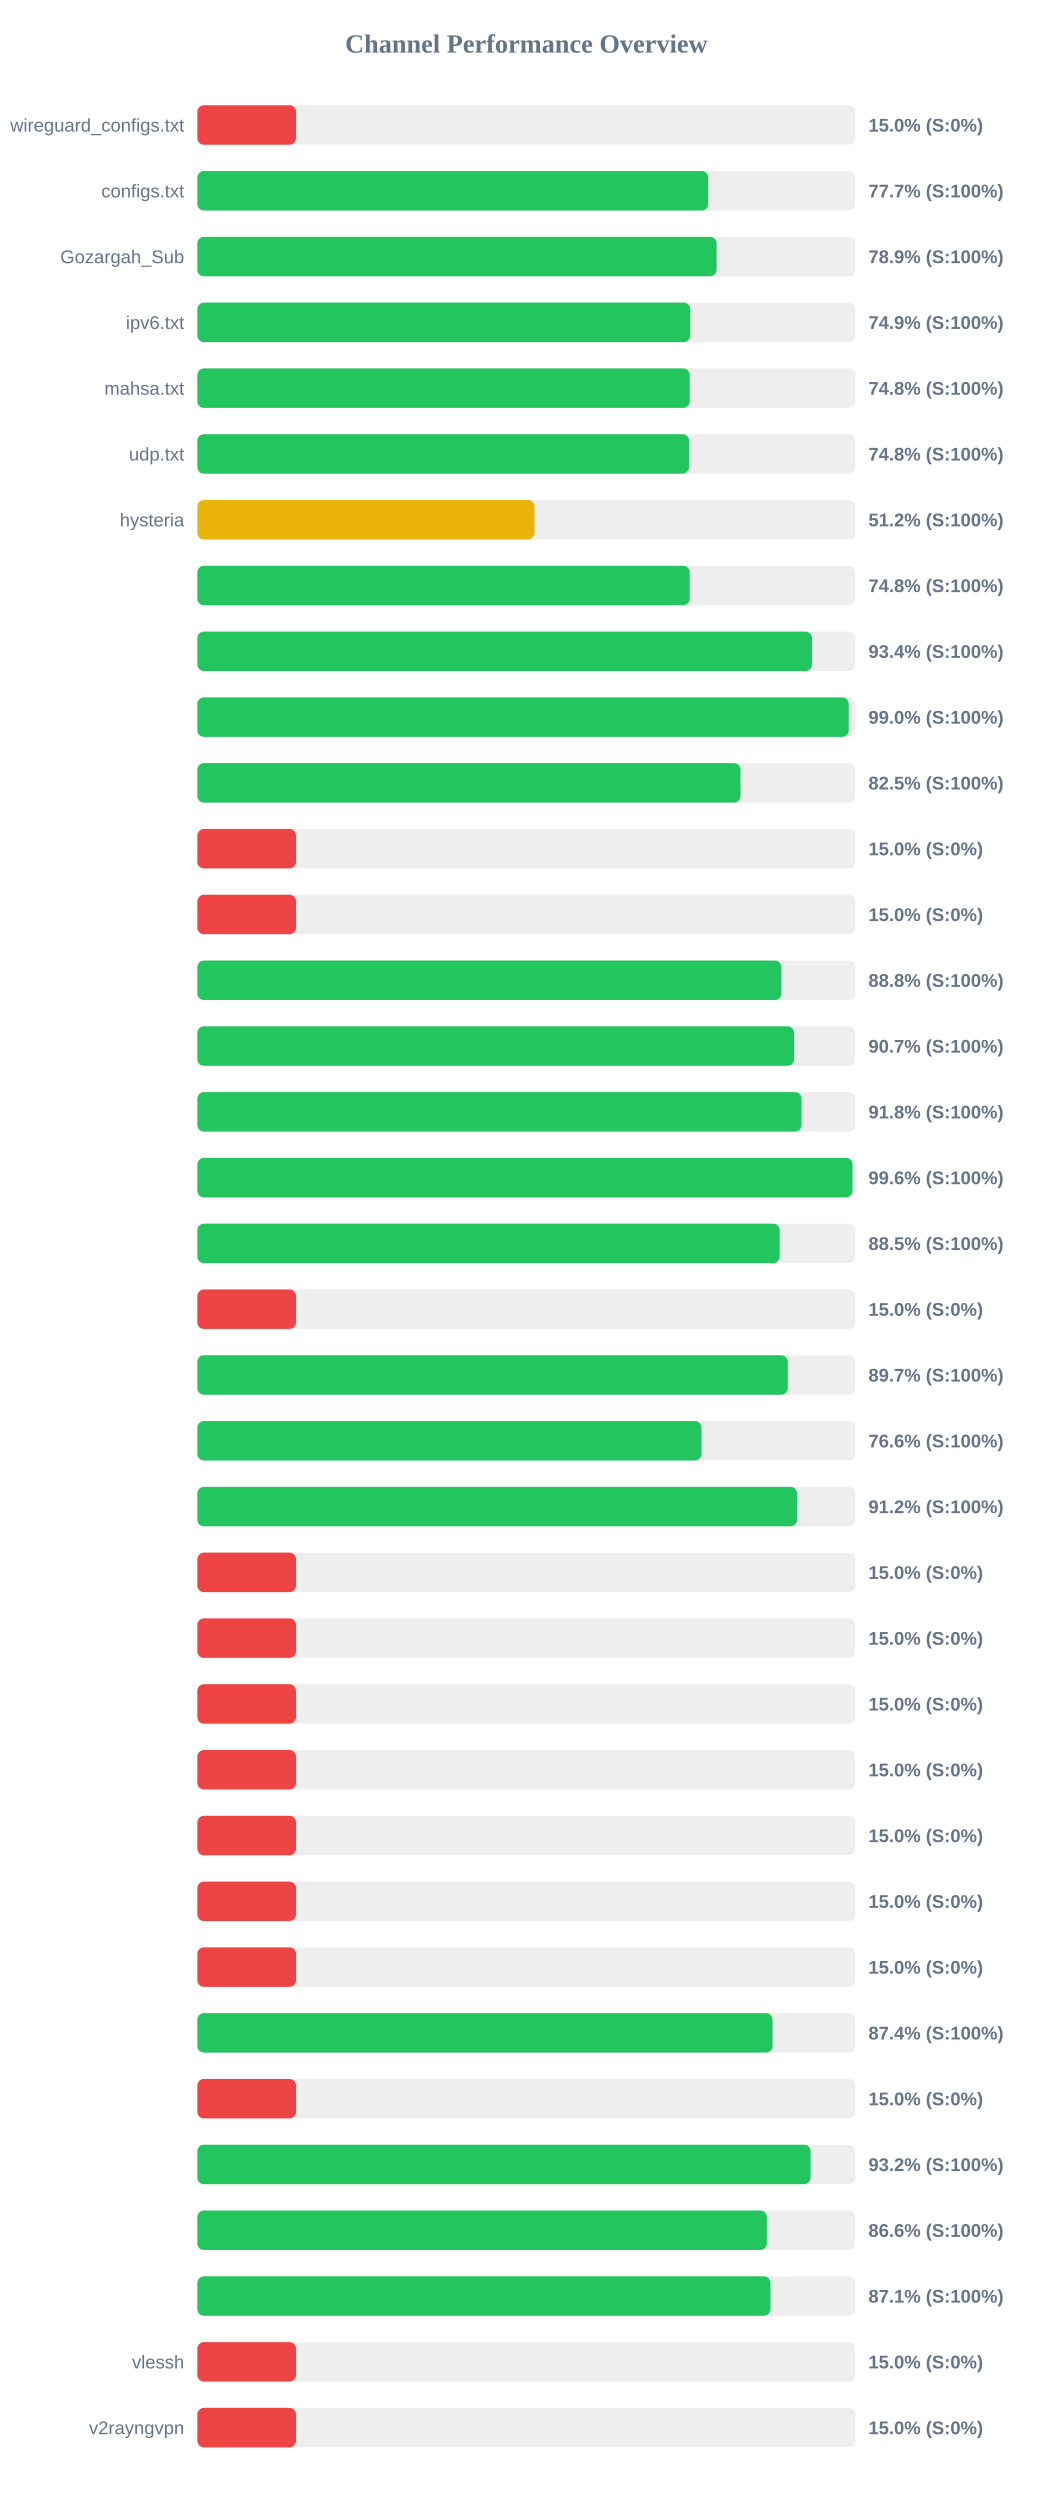
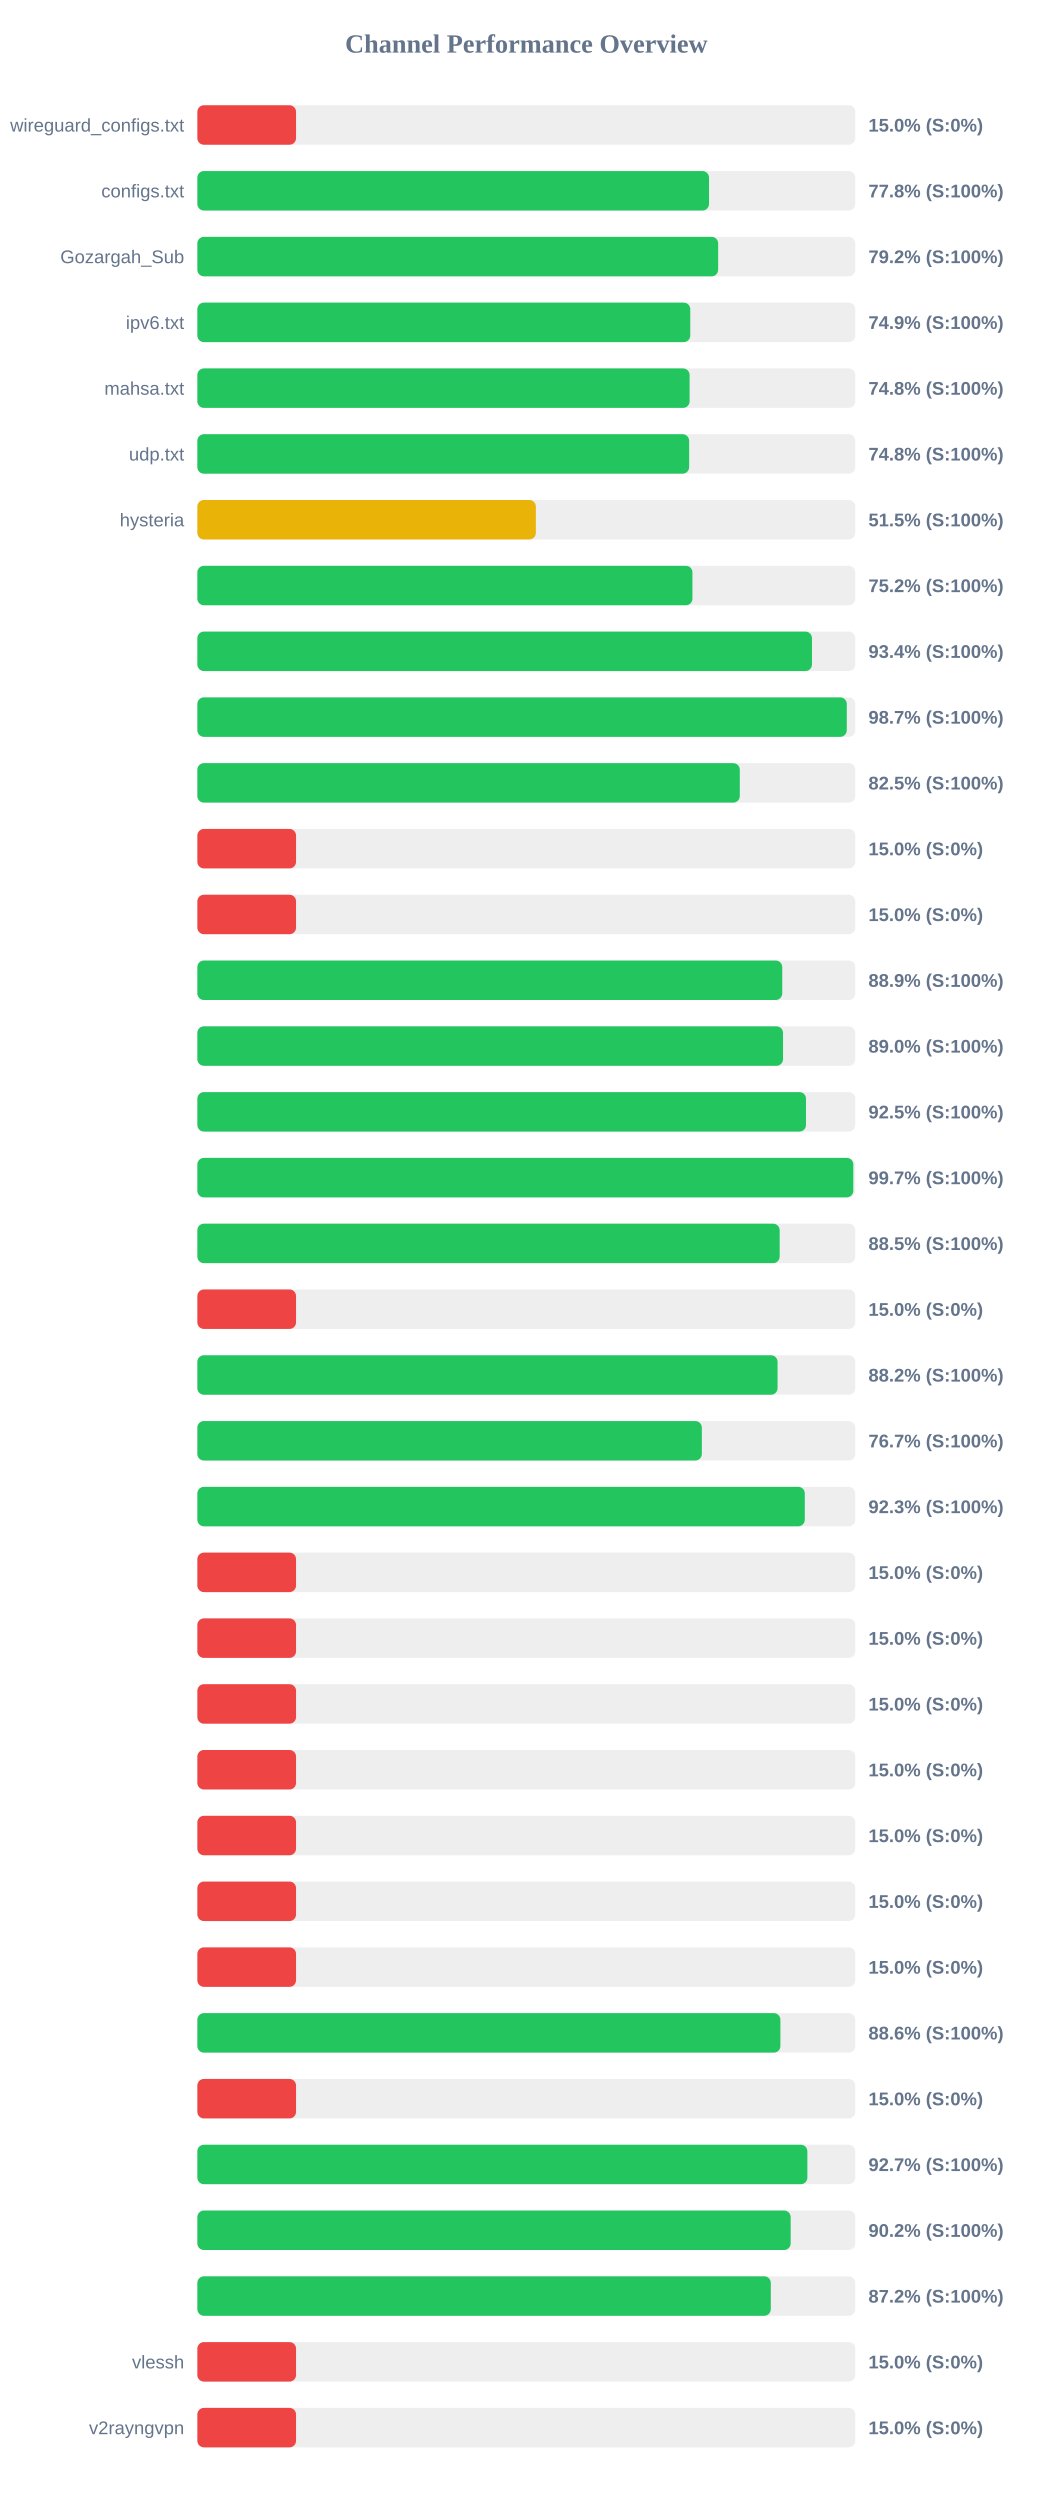
<svg xmlns="http://www.w3.org/2000/svg" width="800" height="1900" version="1.1">
  <style>
        .row { font: 14px Arial; fill: #64748b; }
        .score { font: bold 14px Arial; fill: #64748b; }
    </style>
  <text x="400" y="40" text-anchor="middle" font-size="20px" font-weight="bold" fill="#64748b">Channel Performance Overview</text>
  <rect x="150" y="80" width="500" height="30" fill="#eee" rx="5" />
  <rect x="150" y="80" width="75.0" height="30" fill="#ef4444" rx="5" />
  <text x="140" y="100" text-anchor="end" class="row">wireguard_configs.txt</text>
  <text x="660" y="100" text-anchor="start" class="score">15.0% (S:0%)</text>
  <rect x="150" y="130" width="500" height="30" fill="#eee" rx="5" />
-   <rect x="150" y="130" width="388.25" height="30" fill="#22c55e" rx="5" />
+   <rect x="150" y="130" width="388.85" height="30" fill="#22c55e" rx="5" />
  <text x="140" y="150" text-anchor="end" class="row">configs.txt</text>
-   <text x="660" y="150" text-anchor="start" class="score">77.7% (S:100%)</text>
+   <text x="660" y="150" text-anchor="start" class="score">77.8% (S:100%)</text>
  <rect x="150" y="180" width="500" height="30" fill="#eee" rx="5" />
-   <rect x="150" y="180" width="394.65" height="30" fill="#22c55e" rx="5" />
+   <rect x="150" y="180" width="395.8" height="30" fill="#22c55e" rx="5" />
  <text x="140" y="200" text-anchor="end" class="row">Gozargah_Sub</text>
-   <text x="660" y="200" text-anchor="start" class="score">78.9% (S:100%)</text>
+   <text x="660" y="200" text-anchor="start" class="score">79.2% (S:100%)</text>
  <rect x="150" y="230" width="500" height="30" fill="#eee" rx="5" />
  <rect x="150" y="230" width="374.6" height="30" fill="#22c55e" rx="5" />
  <text x="140" y="250" text-anchor="end" class="row">ipv6.txt</text>
  <text x="660" y="250" text-anchor="start" class="score">74.9% (S:100%)</text>
  <rect x="150" y="280" width="500" height="30" fill="#eee" rx="5" />
-   <rect x="150" y="280" width="374.15" height="30" fill="#22c55e" rx="5" />
+   <rect x="150" y="280" width="374.1" height="30" fill="#22c55e" rx="5" />
  <text x="140" y="300" text-anchor="end" class="row">mahsa.txt</text>
  <text x="660" y="300" text-anchor="start" class="score">74.8% (S:100%)</text>
  <rect x="150" y="330" width="500" height="30" fill="#eee" rx="5" />
  <rect x="150" y="330" width="373.75" height="30" fill="#22c55e" rx="5" />
  <text x="140" y="350" text-anchor="end" class="row">udp.txt</text>
  <text x="660" y="350" text-anchor="start" class="score">74.8% (S:100%)</text>
  <rect x="150" y="380" width="500" height="30" fill="#eee" rx="5" />
-   <rect x="150" y="380" width="256.2" height="30" fill="#eab308" rx="5" />
+   <rect x="150" y="380" width="257.25" height="30" fill="#eab308" rx="5" />
  <text x="140" y="400" text-anchor="end" class="row">hysteria</text>
-   <text x="660" y="400" text-anchor="start" class="score">51.2% (S:100%)</text>
+   <text x="660" y="400" text-anchor="start" class="score">51.5% (S:100%)</text>
  <rect x="150" y="430" width="500" height="30" fill="#eee" rx="5" />
-   <rect x="150" y="430" width="374.2" height="30" fill="#22c55e" rx="5" />
+   <rect x="150" y="430" width="376.25" height="30" fill="#22c55e" rx="5" />
  <text x="140" y="450" text-anchor="end" class="row" />
-   <text x="660" y="450" text-anchor="start" class="score">74.8% (S:100%)</text>
+   <text x="660" y="450" text-anchor="start" class="score">75.2% (S:100%)</text>
  <rect x="150" y="480" width="500" height="30" fill="#eee" rx="5" />
  <rect x="150" y="480" width="467.1" height="30" fill="#22c55e" rx="5" />
  <text x="140" y="500" text-anchor="end" class="row" />
  <text x="660" y="500" text-anchor="start" class="score">93.4% (S:100%)</text>
  <rect x="150" y="530" width="500" height="30" fill="#eee" rx="5" />
-   <rect x="150" y="530" width="495.05" height="30" fill="#22c55e" rx="5" />
+   <rect x="150" y="530" width="493.55" height="30" fill="#22c55e" rx="5" />
  <text x="140" y="550" text-anchor="end" class="row" />
-   <text x="660" y="550" text-anchor="start" class="score">99.0% (S:100%)</text>
+   <text x="660" y="550" text-anchor="start" class="score">98.7% (S:100%)</text>
  <rect x="150" y="580" width="500" height="30" fill="#eee" rx="5" />
-   <rect x="150" y="580" width="412.75" height="30" fill="#22c55e" rx="5" />
+   <rect x="150" y="580" width="412.25" height="30" fill="#22c55e" rx="5" />
  <text x="140" y="600" text-anchor="end" class="row" />
  <text x="660" y="600" text-anchor="start" class="score">82.5% (S:100%)</text>
  <rect x="150" y="630" width="500" height="30" fill="#eee" rx="5" />
  <rect x="150" y="630" width="75.0" height="30" fill="#ef4444" rx="5" />
  <text x="140" y="650" text-anchor="end" class="row" />
  <text x="660" y="650" text-anchor="start" class="score">15.0% (S:0%)</text>
  <rect x="150" y="680" width="500" height="30" fill="#eee" rx="5" />
  <rect x="150" y="680" width="75.0" height="30" fill="#ef4444" rx="5" />
  <text x="140" y="700" text-anchor="end" class="row" />
  <text x="660" y="700" text-anchor="start" class="score">15.0% (S:0%)</text>
  <rect x="150" y="730" width="500" height="30" fill="#eee" rx="5" />
-   <rect x="150" y="730" width="443.85" height="30" fill="#22c55e" rx="5" />
+   <rect x="150" y="730" width="444.5" height="30" fill="#22c55e" rx="5" />
  <text x="140" y="750" text-anchor="end" class="row" />
-   <text x="660" y="750" text-anchor="start" class="score">88.8% (S:100%)</text>
+   <text x="660" y="750" text-anchor="start" class="score">88.9% (S:100%)</text>
  <rect x="150" y="780" width="500" height="30" fill="#eee" rx="5" />
-   <rect x="150" y="780" width="453.55" height="30" fill="#22c55e" rx="5" />
+   <rect x="150" y="780" width="445.1" height="30" fill="#22c55e" rx="5" />
  <text x="140" y="800" text-anchor="end" class="row" />
-   <text x="660" y="800" text-anchor="start" class="score">90.7% (S:100%)</text>
+   <text x="660" y="800" text-anchor="start" class="score">89.0% (S:100%)</text>
  <rect x="150" y="830" width="500" height="30" fill="#eee" rx="5" />
-   <rect x="150" y="830" width="459.15" height="30" fill="#22c55e" rx="5" />
+   <rect x="150" y="830" width="462.55" height="30" fill="#22c55e" rx="5" />
  <text x="140" y="850" text-anchor="end" class="row" />
-   <text x="660" y="850" text-anchor="start" class="score">91.8% (S:100%)</text>
+   <text x="660" y="850" text-anchor="start" class="score">92.5% (S:100%)</text>
  <rect x="150" y="880" width="500" height="30" fill="#eee" rx="5" />
-   <rect x="150" y="880" width="497.95" height="30" fill="#22c55e" rx="5" />
+   <rect x="150" y="880" width="498.5" height="30" fill="#22c55e" rx="5" />
  <text x="140" y="900" text-anchor="end" class="row" />
-   <text x="660" y="900" text-anchor="start" class="score">99.6% (S:100%)</text>
+   <text x="660" y="900" text-anchor="start" class="score">99.7% (S:100%)</text>
  <rect x="150" y="930" width="500" height="30" fill="#eee" rx="5" />
  <rect x="150" y="930" width="442.55" height="30" fill="#22c55e" rx="5" />
  <text x="140" y="950" text-anchor="end" class="row" />
  <text x="660" y="950" text-anchor="start" class="score">88.5% (S:100%)</text>
  <rect x="150" y="980" width="500" height="30" fill="#eee" rx="5" />
  <rect x="150" y="980" width="75.0" height="30" fill="#ef4444" rx="5" />
  <text x="140" y="1000" text-anchor="end" class="row" />
  <text x="660" y="1000" text-anchor="start" class="score">15.0% (S:0%)</text>
  <rect x="150" y="1030" width="500" height="30" fill="#eee" rx="5" />
-   <rect x="150" y="1030" width="448.7" height="30" fill="#22c55e" rx="5" />
+   <rect x="150" y="1030" width="440.95" height="30" fill="#22c55e" rx="5" />
  <text x="140" y="1050" text-anchor="end" class="row" />
-   <text x="660" y="1050" text-anchor="start" class="score">89.7% (S:100%)</text>
+   <text x="660" y="1050" text-anchor="start" class="score">88.2% (S:100%)</text>
  <rect x="150" y="1080" width="500" height="30" fill="#eee" rx="5" />
-   <rect x="150" y="1080" width="383.15" height="30" fill="#22c55e" rx="5" />
+   <rect x="150" y="1080" width="383.4" height="30" fill="#22c55e" rx="5" />
  <text x="140" y="1100" text-anchor="end" class="row" />
-   <text x="660" y="1100" text-anchor="start" class="score">76.6% (S:100%)</text>
+   <text x="660" y="1100" text-anchor="start" class="score">76.7% (S:100%)</text>
  <rect x="150" y="1130" width="500" height="30" fill="#eee" rx="5" />
-   <rect x="150" y="1130" width="455.8" height="30" fill="#22c55e" rx="5" />
+   <rect x="150" y="1130" width="461.65" height="30" fill="#22c55e" rx="5" />
  <text x="140" y="1150" text-anchor="end" class="row" />
-   <text x="660" y="1150" text-anchor="start" class="score">91.2% (S:100%)</text>
+   <text x="660" y="1150" text-anchor="start" class="score">92.3% (S:100%)</text>
  <rect x="150" y="1180" width="500" height="30" fill="#eee" rx="5" />
  <rect x="150" y="1180" width="75.0" height="30" fill="#ef4444" rx="5" />
  <text x="140" y="1200" text-anchor="end" class="row" />
  <text x="660" y="1200" text-anchor="start" class="score">15.0% (S:0%)</text>
  <rect x="150" y="1230" width="500" height="30" fill="#eee" rx="5" />
  <rect x="150" y="1230" width="75.0" height="30" fill="#ef4444" rx="5" />
  <text x="140" y="1250" text-anchor="end" class="row" />
  <text x="660" y="1250" text-anchor="start" class="score">15.0% (S:0%)</text>
  <rect x="150" y="1280" width="500" height="30" fill="#eee" rx="5" />
  <rect x="150" y="1280" width="75.0" height="30" fill="#ef4444" rx="5" />
  <text x="140" y="1300" text-anchor="end" class="row" />
  <text x="660" y="1300" text-anchor="start" class="score">15.0% (S:0%)</text>
  <rect x="150" y="1330" width="500" height="30" fill="#eee" rx="5" />
  <rect x="150" y="1330" width="75.0" height="30" fill="#ef4444" rx="5" />
  <text x="140" y="1350" text-anchor="end" class="row" />
  <text x="660" y="1350" text-anchor="start" class="score">15.0% (S:0%)</text>
  <rect x="150" y="1380" width="500" height="30" fill="#eee" rx="5" />
  <rect x="150" y="1380" width="75.0" height="30" fill="#ef4444" rx="5" />
  <text x="140" y="1400" text-anchor="end" class="row" />
  <text x="660" y="1400" text-anchor="start" class="score">15.0% (S:0%)</text>
  <rect x="150" y="1430" width="500" height="30" fill="#eee" rx="5" />
  <rect x="150" y="1430" width="75.0" height="30" fill="#ef4444" rx="5" />
  <text x="140" y="1450" text-anchor="end" class="row" />
  <text x="660" y="1450" text-anchor="start" class="score">15.0% (S:0%)</text>
  <rect x="150" y="1480" width="500" height="30" fill="#eee" rx="5" />
  <rect x="150" y="1480" width="75.0" height="30" fill="#ef4444" rx="5" />
  <text x="140" y="1500" text-anchor="end" class="row" />
  <text x="660" y="1500" text-anchor="start" class="score">15.0% (S:0%)</text>
  <rect x="150" y="1530" width="500" height="30" fill="#eee" rx="5" />
-   <rect x="150" y="1530" width="437.15" height="30" fill="#22c55e" rx="5" />
+   <rect x="150" y="1530" width="443.1" height="30" fill="#22c55e" rx="5" />
  <text x="140" y="1550" text-anchor="end" class="row" />
-   <text x="660" y="1550" text-anchor="start" class="score">87.4% (S:100%)</text>
+   <text x="660" y="1550" text-anchor="start" class="score">88.6% (S:100%)</text>
  <rect x="150" y="1580" width="500" height="30" fill="#eee" rx="5" />
  <rect x="150" y="1580" width="75.0" height="30" fill="#ef4444" rx="5" />
  <text x="140" y="1600" text-anchor="end" class="row" />
  <text x="660" y="1600" text-anchor="start" class="score">15.0% (S:0%)</text>
  <rect x="150" y="1630" width="500" height="30" fill="#eee" rx="5" />
-   <rect x="150" y="1630" width="466.05" height="30" fill="#22c55e" rx="5" />
+   <rect x="150" y="1630" width="463.6" height="30" fill="#22c55e" rx="5" />
  <text x="140" y="1650" text-anchor="end" class="row" />
-   <text x="660" y="1650" text-anchor="start" class="score">93.2% (S:100%)</text>
+   <text x="660" y="1650" text-anchor="start" class="score">92.7% (S:100%)</text>
  <rect x="150" y="1680" width="500" height="30" fill="#eee" rx="5" />
-   <rect x="150" y="1680" width="432.8" height="30" fill="#22c55e" rx="5" />
+   <rect x="150" y="1680" width="450.9" height="30" fill="#22c55e" rx="5" />
  <text x="140" y="1700" text-anchor="end" class="row" />
-   <text x="660" y="1700" text-anchor="start" class="score">86.6% (S:100%)</text>
+   <text x="660" y="1700" text-anchor="start" class="score">90.2% (S:100%)</text>
  <rect x="150" y="1730" width="500" height="30" fill="#eee" rx="5" />
-   <rect x="150" y="1730" width="435.55" height="30" fill="#22c55e" rx="5" />
+   <rect x="150" y="1730" width="435.8" height="30" fill="#22c55e" rx="5" />
  <text x="140" y="1750" text-anchor="end" class="row" />
-   <text x="660" y="1750" text-anchor="start" class="score">87.1% (S:100%)</text>
+   <text x="660" y="1750" text-anchor="start" class="score">87.2% (S:100%)</text>
  <rect x="150" y="1780" width="500" height="30" fill="#eee" rx="5" />
  <rect x="150" y="1780" width="75.0" height="30" fill="#ef4444" rx="5" />
  <text x="140" y="1800" text-anchor="end" class="row">vlessh</text>
  <text x="660" y="1800" text-anchor="start" class="score">15.0% (S:0%)</text>
  <rect x="150" y="1830" width="500" height="30" fill="#eee" rx="5" />
  <rect x="150" y="1830" width="75.0" height="30" fill="#ef4444" rx="5" />
  <text x="140" y="1850" text-anchor="end" class="row">v2rayngvpn</text>
  <text x="660" y="1850" text-anchor="start" class="score">15.0% (S:0%)</text>
</svg>
